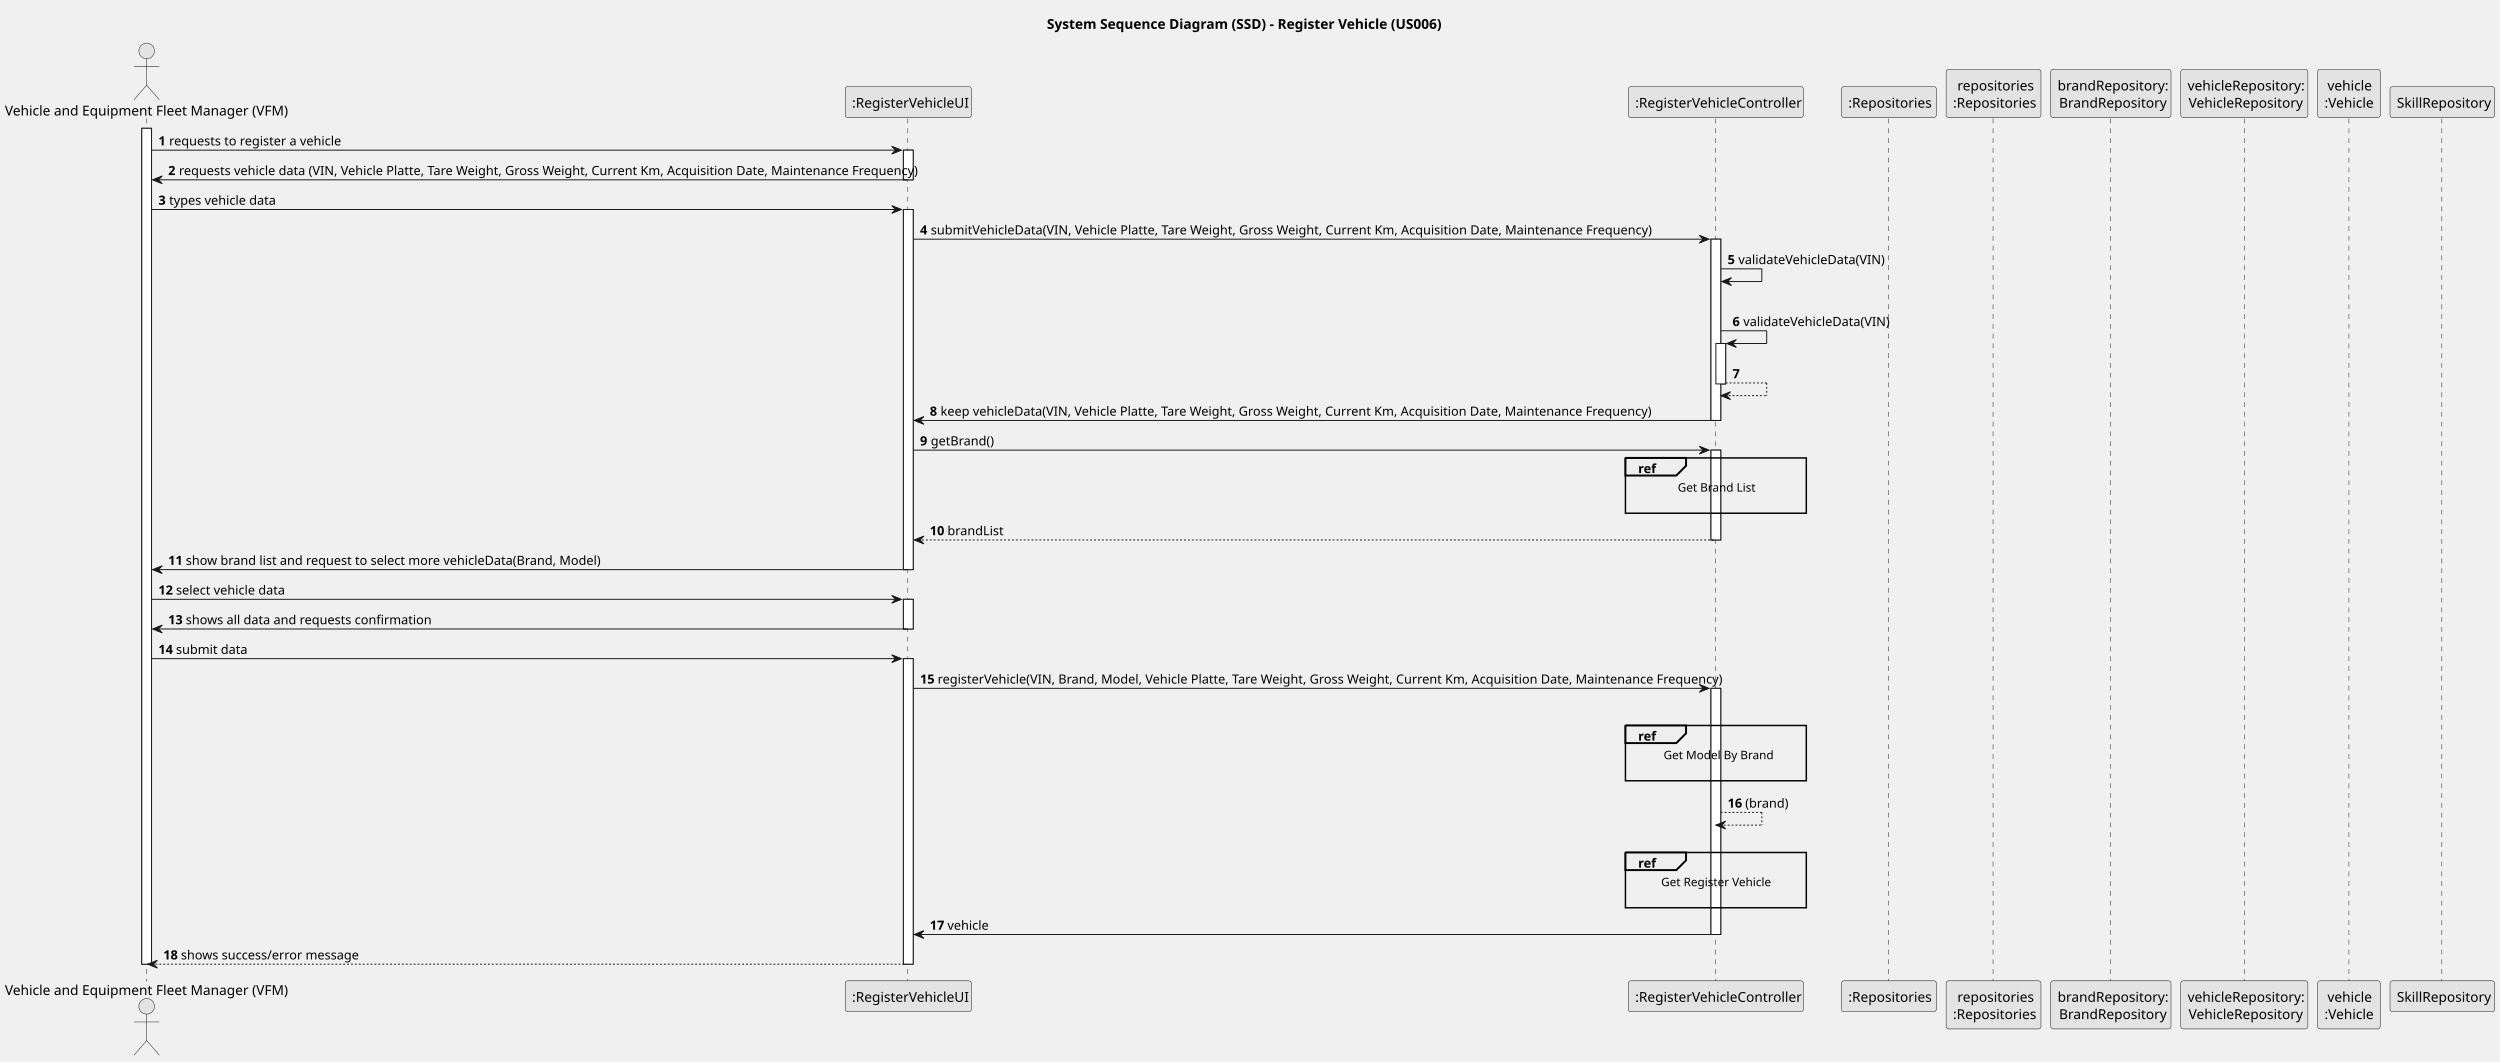
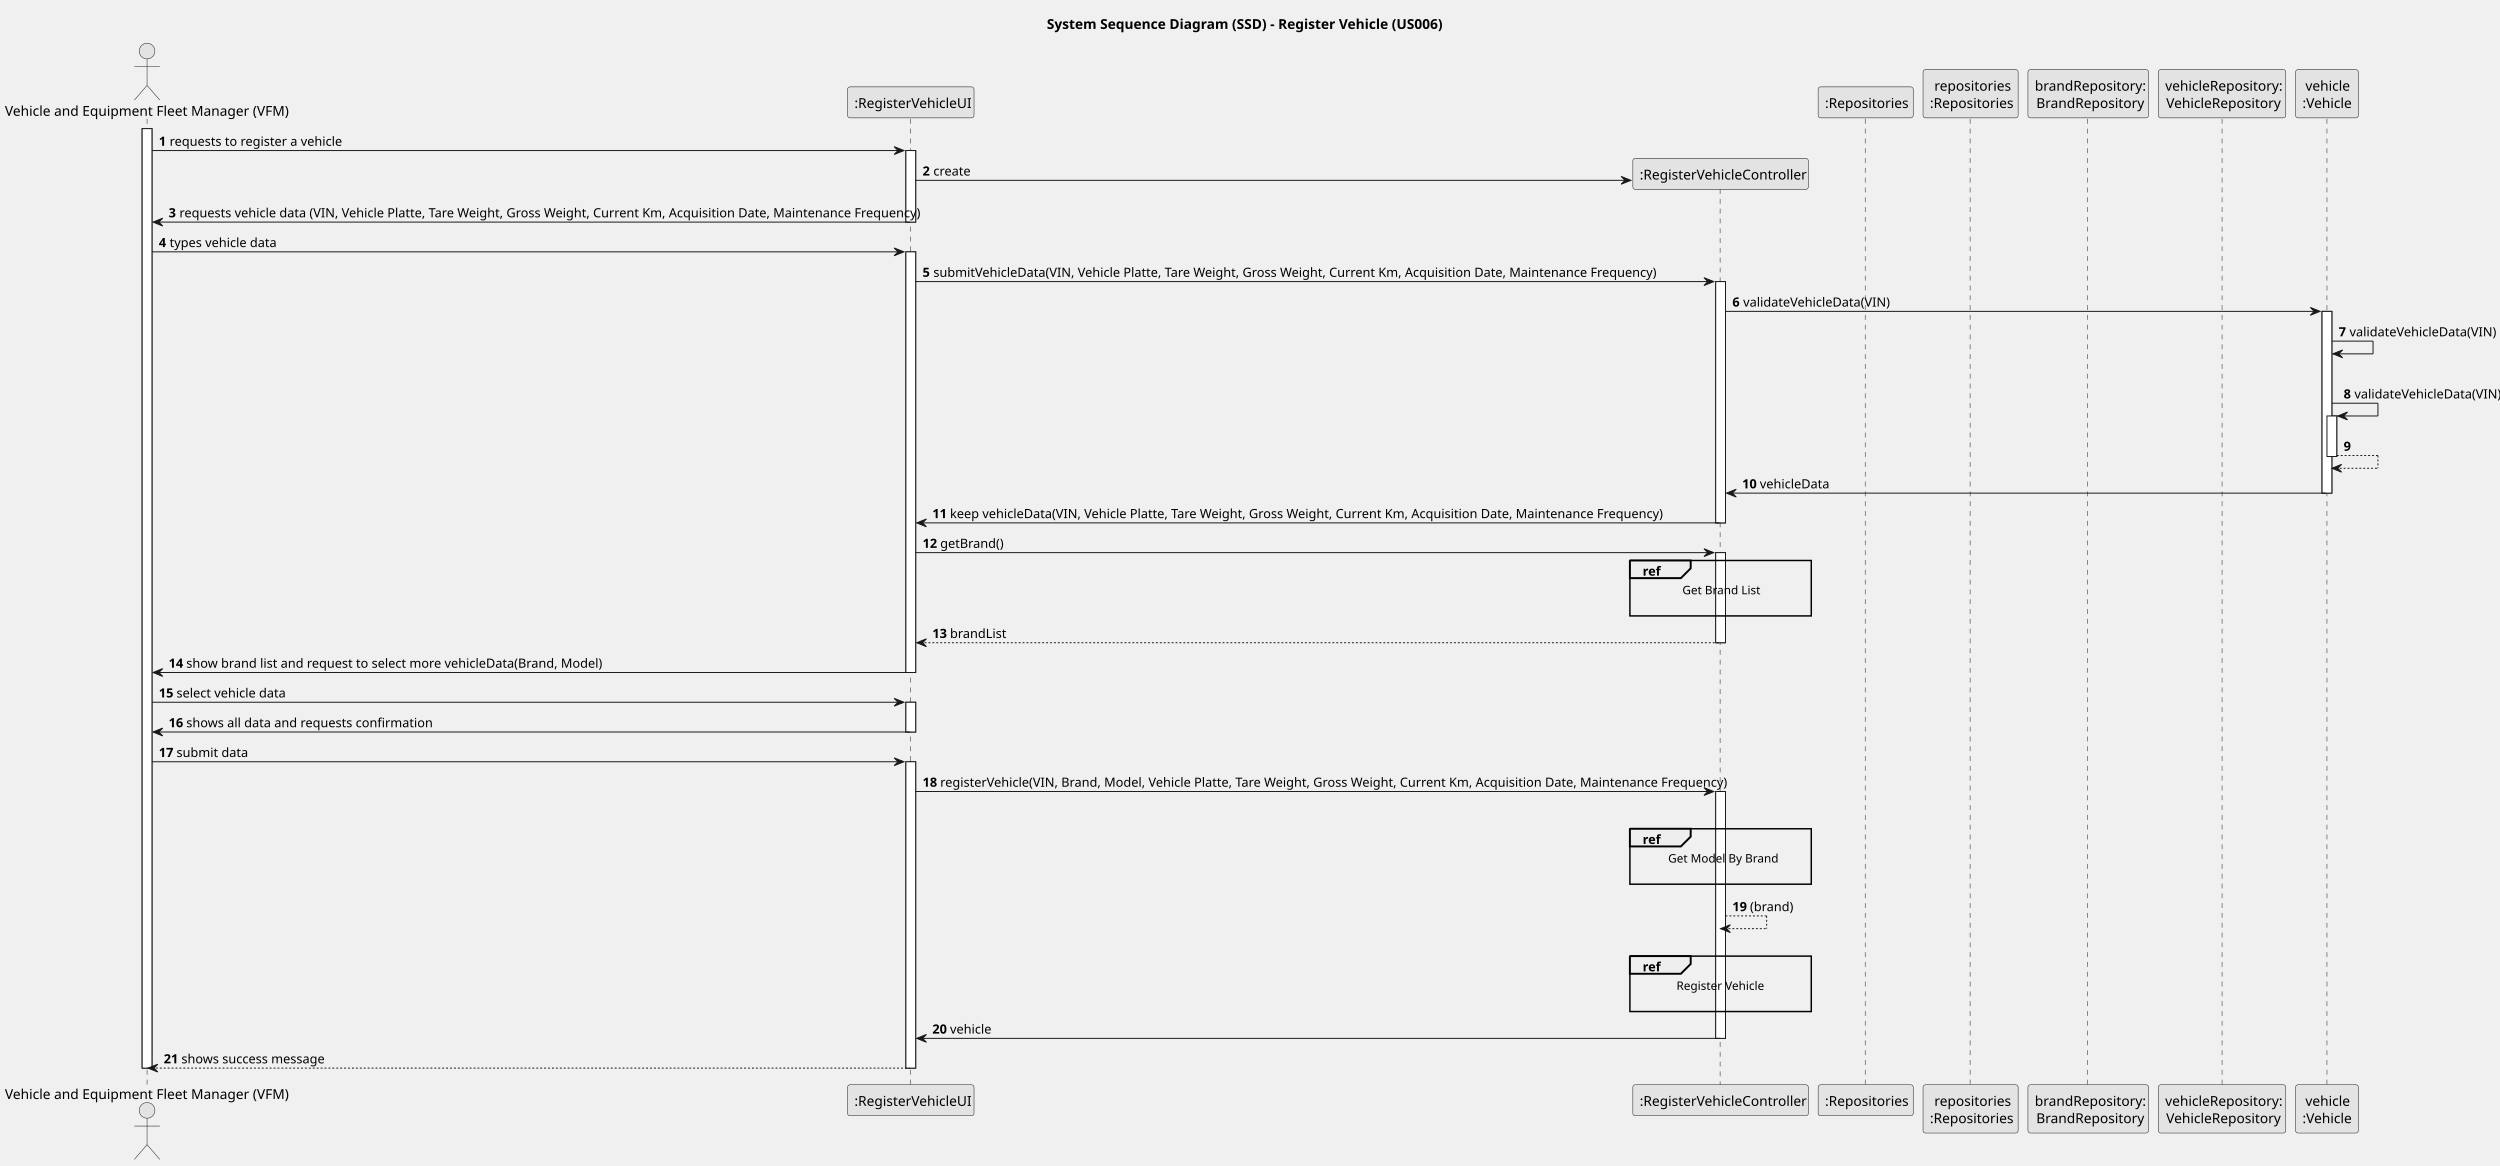
- <svg xmlns="http://www.w3.org/2000/svg" contentStyleType="text/css" height="1086px" preserveAspectRatio="none" style="width:2557px;height:1086px;background:#FFFFFF;" version="1.1" viewBox="0 0 2557 1086" width="2557px" zoomAndPan="magnify">
+ <svg xmlns="http://www.w3.org/2000/svg" contentStyleType="text/css" height="1189px" preserveAspectRatio="none" style="width:2550px;height:1189px;background:#FFFFFF;" version="1.1" viewBox="0 0 2550 1189" width="2550px" zoomAndPan="magnify">
  <defs />
  <g>
-     <text fill="#000000" font-family="sans-serif" font-size="14" font-weight="bold" lengthAdjust="spacing" textLength="414" x="1070.75" y="29.533">System Sequence Diagram (SSD) - Register Vehicle (US006)</text>
-     <rect fill="#FFFFFF" height="854.945" style="stroke:#181818;stroke-width:1.0;" width="10" x="145" y="131.219" />
-     <rect fill="#FFFFFF" height="30.352" style="stroke:#181818;stroke-width:1.0;" width="10" x="924" y="153.57" />
-     <rect fill="#FFFFFF" height="368.352" style="stroke:#181818;stroke-width:1.0;" width="10" x="924" y="214.273" />
-     <rect fill="#FFFFFF" height="30.352" style="stroke:#181818;stroke-width:1.0;" width="10" x="924" y="612.977" />
-     <rect fill="#FFFFFF" height="312.484" style="stroke:#181818;stroke-width:1.0;" width="10" x="924" y="673.68" />
-     <rect fill="#FFFFFF" height="185.406" style="stroke:#181818;stroke-width:1.0;" width="10" x="1750" y="244.625" />
-     <rect fill="#FFFFFF" height="41.352" style="stroke:#181818;stroke-width:1.0;" width="10" x="1755" y="351.328" />
-     <rect fill="#FFFFFF" height="91.891" style="stroke:#181818;stroke-width:1.0;" width="10" x="1750" y="460.383" />
-     <rect fill="#FFFFFF" height="251.781" style="stroke:#181818;stroke-width:1.0;" width="10" x="1750" y="704.031" />
-     <line style="stroke:#181818;stroke-width:0.5;stroke-dasharray:5.0,5.0;" x1="150" x2="150" y1="121.219" y2="1004.164" />
-     <line style="stroke:#181818;stroke-width:0.5;stroke-dasharray:5.0,5.0;" x1="928.5" x2="928.5" y1="121.219" y2="1004.164" />
-     <line style="stroke:#181818;stroke-width:0.5;stroke-dasharray:5.0,5.0;" x1="1754.5" x2="1754.5" y1="121.219" y2="1004.164" />
-     <line style="stroke:#181818;stroke-width:0.5;stroke-dasharray:5.0,5.0;" x1="1931.5" x2="1931.5" y1="121.219" y2="1004.164" />
-     <line style="stroke:#181818;stroke-width:0.5;stroke-dasharray:5.0,5.0;" x1="2038.5" x2="2038.5" y1="121.219" y2="1004.164" />
-     <line style="stroke:#181818;stroke-width:0.5;stroke-dasharray:5.0,5.0;" x1="2158.5" x2="2158.5" y1="121.219" y2="1004.164" />
-     <line style="stroke:#181818;stroke-width:0.5;stroke-dasharray:5.0,5.0;" x1="2295.5" x2="2295.5" y1="121.219" y2="1004.164" />
-     <line style="stroke:#181818;stroke-width:0.5;stroke-dasharray:5.0,5.0;" x1="2402.5" x2="2402.5" y1="121.219" y2="1004.164" />
-     <line style="stroke:#181818;stroke-width:0.5;stroke-dasharray:5.0,5.0;" x1="2497.5" x2="2497.5" y1="121.219" y2="1004.164" />
+     <text fill="#000000" font-family="sans-serif" font-size="14" font-weight="bold" lengthAdjust="spacing" textLength="414" x="1067.75" y="29.533">System Sequence Diagram (SSD) - Register Vehicle (US006)</text>
+     <rect fill="#FFFFFF" height="958.258" style="stroke:#181818;stroke-width:1.0;" width="10" x="145" y="131.219" />
+     <rect fill="#FFFFFF" height="72.961" style="stroke:#181818;stroke-width:1.0;" width="10" x="924" y="153.57" />
+     <rect fill="#FFFFFF" height="429.055" style="stroke:#181818;stroke-width:1.0;" width="10" x="924" y="256.883" />
+     <rect fill="#FFFFFF" height="30.352" style="stroke:#181818;stroke-width:1.0;" width="10" x="924" y="716.289" />
+     <rect fill="#FFFFFF" height="312.484" style="stroke:#181818;stroke-width:1.0;" width="10" x="924" y="776.992" />
+     <rect fill="#FFFFFF" height="246.109" style="stroke:#181818;stroke-width:1.0;" width="10" x="1750" y="287.234" />
+     <rect fill="#FFFFFF" height="91.891" style="stroke:#181818;stroke-width:1.0;" width="10" x="1750" y="563.695" />
+     <rect fill="#FFFFFF" height="251.781" style="stroke:#181818;stroke-width:1.0;" width="10" x="1750" y="807.344" />
+     <rect fill="#FFFFFF" height="185.406" style="stroke:#181818;stroke-width:1.0;" width="10" x="2368.5" y="317.586" />
+     <rect fill="#FFFFFF" height="41.352" style="stroke:#181818;stroke-width:1.0;" width="10" x="2373.5" y="424.289" />
+     <line style="stroke:#181818;stroke-width:0.5;stroke-dasharray:5.0,5.0;" x1="150" x2="150" y1="121.219" y2="1107.477" />
+     <line style="stroke:#181818;stroke-width:0.5;stroke-dasharray:5.0,5.0;" x1="928.5" x2="928.5" y1="121.219" y2="1107.477" />
+     <line style="stroke:#181818;stroke-width:0.5;stroke-dasharray:5.0,5.0;" x1="1754.5" x2="1754.5" y1="192.875" y2="1107.477" />
+     <line style="stroke:#181818;stroke-width:0.5;stroke-dasharray:5.0,5.0;" x1="1902.5" x2="1902.5" y1="121.219" y2="1107.477" />
+     <line style="stroke:#181818;stroke-width:0.5;stroke-dasharray:5.0,5.0;" x1="2009.5" x2="2009.5" y1="121.219" y2="1107.477" />
+     <line style="stroke:#181818;stroke-width:0.5;stroke-dasharray:5.0,5.0;" x1="2129.5" x2="2129.5" y1="121.219" y2="1107.477" />
+     <line style="stroke:#181818;stroke-width:0.5;stroke-dasharray:5.0,5.0;" x1="2266.5" x2="2266.5" y1="121.219" y2="1107.477" />
+     <line style="stroke:#181818;stroke-width:0.5;stroke-dasharray:5.0,5.0;" x1="2373.5" x2="2373.5" y1="121.219" y2="1107.477" />
    <text fill="#000000" font-family="sans-serif" font-size="14" lengthAdjust="spacing" textLength="284" x="5" y="118.143">Vehicle and Equipment Fleet Manager (VFM)</text>
    <ellipse cx="150" cy="52.109" fill="#E3E3E3" rx="8" ry="8" style="stroke:#181818;stroke-width:0.5;" />
    <path d="M150,60.109 L150,87.109 M137,68.109 L163,68.109 M150,87.109 L137,102.109 M150,87.109 L163,102.109 " fill="none" style="stroke:#181818;stroke-width:0.5;" />
-     <text fill="#000000" font-family="sans-serif" font-size="14" lengthAdjust="spacing" textLength="284" x="5" y="1017.697">Vehicle and Equipment Fleet Manager (VFM)</text>
-     <ellipse cx="150" cy="1029.273" fill="#E3E3E3" rx="8" ry="8" style="stroke:#181818;stroke-width:0.5;" />
-     <path d="M150,1037.273 L150,1064.273 M137,1045.273 L163,1045.273 M150,1064.273 L137,1079.273 M150,1064.273 L163,1079.273 " fill="none" style="stroke:#181818;stroke-width:0.5;" />
+     <text fill="#000000" font-family="sans-serif" font-size="14" lengthAdjust="spacing" textLength="284" x="5" y="1121.01">Vehicle and Equipment Fleet Manager (VFM)</text>
+     <ellipse cx="150" cy="1132.586" fill="#E3E3E3" rx="8" ry="8" style="stroke:#181818;stroke-width:0.5;" />
+     <path d="M150,1140.586 L150,1167.586 M137,1148.586 L163,1148.586 M150,1167.586 L137,1182.586 M150,1167.586 L163,1182.586 " fill="none" style="stroke:#181818;stroke-width:0.5;" />
    <rect fill="#E3E3E3" height="31.609" rx="2.5" ry="2.5" style="stroke:#181818;stroke-width:0.5;" width="129" x="864.5" y="88.609" />
    <text fill="#000000" font-family="sans-serif" font-size="14" lengthAdjust="spacing" textLength="115" x="871.5" y="110.143">:RegisterVehicleUI</text>
-     <rect fill="#E3E3E3" height="31.609" rx="2.5" ry="2.5" style="stroke:#181818;stroke-width:0.5;" width="129" x="864.5" y="1003.164" />
-     <text fill="#000000" font-family="sans-serif" font-size="14" lengthAdjust="spacing" textLength="115" x="871.5" y="1024.697">:RegisterVehicleUI</text>
-     <rect fill="#E3E3E3" height="31.609" rx="2.5" ry="2.5" style="stroke:#181818;stroke-width:0.5;" width="179" x="1665.5" y="88.609" />
-     <text fill="#000000" font-family="sans-serif" font-size="14" lengthAdjust="spacing" textLength="165" x="1672.5" y="110.143">:RegisterVehicleController</text>
-     <rect fill="#E3E3E3" height="31.609" rx="2.5" ry="2.5" style="stroke:#181818;stroke-width:0.5;" width="179" x="1665.5" y="1003.164" />
-     <text fill="#000000" font-family="sans-serif" font-size="14" lengthAdjust="spacing" textLength="165" x="1672.5" y="1024.697">:RegisterVehicleController</text>
-     <rect fill="#E3E3E3" height="31.609" rx="2.5" ry="2.5" style="stroke:#181818;stroke-width:0.5;" width="97" x="1883.5" y="88.609" />
-     <text fill="#000000" font-family="sans-serif" font-size="14" lengthAdjust="spacing" textLength="83" x="1890.5" y="110.143">:Repositories</text>
-     <rect fill="#E3E3E3" height="31.609" rx="2.5" ry="2.5" style="stroke:#181818;stroke-width:0.5;" width="97" x="1883.5" y="1003.164" />
-     <text fill="#000000" font-family="sans-serif" font-size="14" lengthAdjust="spacing" textLength="83" x="1890.5" y="1024.697">:Repositories</text>
-     <rect fill="#E3E3E3" height="49.219" rx="2.5" ry="2.5" style="stroke:#181818;stroke-width:0.5;" width="97" x="1990.5" y="71" />
-     <text fill="#000000" font-family="sans-serif" font-size="14" lengthAdjust="spacing" textLength="74" x="2002" y="92.533">repositories</text>
-     <text fill="#000000" font-family="sans-serif" font-size="14" lengthAdjust="spacing" textLength="83" x="1997.5" y="110.143">:Repositories</text>
-     <rect fill="#E3E3E3" height="49.219" rx="2.5" ry="2.5" style="stroke:#181818;stroke-width:0.5;" width="97" x="1990.5" y="1003.164" />
-     <text fill="#000000" font-family="sans-serif" font-size="14" lengthAdjust="spacing" textLength="74" x="2002" y="1024.697">repositories</text>
-     <text fill="#000000" font-family="sans-serif" font-size="14" lengthAdjust="spacing" textLength="83" x="1997.5" y="1042.307">:Repositories</text>
-     <rect fill="#E3E3E3" height="49.219" rx="2.5" ry="2.5" style="stroke:#181818;stroke-width:0.5;" width="123" x="2097.5" y="71" />
-     <text fill="#000000" font-family="sans-serif" font-size="14" lengthAdjust="spacing" textLength="109" x="2104.5" y="92.533">brandRepository:</text>
-     <text fill="#000000" font-family="sans-serif" font-size="14" lengthAdjust="spacing" textLength="106" x="2106" y="110.143">BrandRepository</text>
-     <rect fill="#E3E3E3" height="49.219" rx="2.5" ry="2.5" style="stroke:#181818;stroke-width:0.5;" width="123" x="2097.5" y="1003.164" />
-     <text fill="#000000" font-family="sans-serif" font-size="14" lengthAdjust="spacing" textLength="109" x="2104.5" y="1024.697">brandRepository:</text>
-     <text fill="#000000" font-family="sans-serif" font-size="14" lengthAdjust="spacing" textLength="106" x="2106" y="1042.307">BrandRepository</text>
-     <rect fill="#E3E3E3" height="49.219" rx="2.5" ry="2.5" style="stroke:#181818;stroke-width:0.5;" width="130" x="2230.5" y="71" />
-     <text fill="#000000" font-family="sans-serif" font-size="14" lengthAdjust="spacing" textLength="116" x="2237.5" y="92.533">vehicleRepository:</text>
-     <text fill="#000000" font-family="sans-serif" font-size="14" lengthAdjust="spacing" textLength="114" x="2238.5" y="110.143">VehicleRepository</text>
-     <rect fill="#E3E3E3" height="49.219" rx="2.5" ry="2.5" style="stroke:#181818;stroke-width:0.5;" width="130" x="2230.5" y="1003.164" />
-     <text fill="#000000" font-family="sans-serif" font-size="14" lengthAdjust="spacing" textLength="116" x="2237.5" y="1024.697">vehicleRepository:</text>
-     <text fill="#000000" font-family="sans-serif" font-size="14" lengthAdjust="spacing" textLength="114" x="2238.5" y="1042.307">VehicleRepository</text>
-     <rect fill="#E3E3E3" height="49.219" rx="2.5" ry="2.5" style="stroke:#181818;stroke-width:0.5;" width="64" x="2370.5" y="71" />
-     <text fill="#000000" font-family="sans-serif" font-size="14" lengthAdjust="spacing" textLength="44" x="2380.5" y="92.533">vehicle</text>
-     <text fill="#000000" font-family="sans-serif" font-size="14" lengthAdjust="spacing" textLength="50" x="2377.5" y="110.143">:Vehicle</text>
-     <rect fill="#E3E3E3" height="49.219" rx="2.5" ry="2.5" style="stroke:#181818;stroke-width:0.5;" width="64" x="2370.5" y="1003.164" />
-     <text fill="#000000" font-family="sans-serif" font-size="14" lengthAdjust="spacing" textLength="44" x="2380.5" y="1024.697">vehicle</text>
-     <text fill="#000000" font-family="sans-serif" font-size="14" lengthAdjust="spacing" textLength="50" x="2377.5" y="1042.307">:Vehicle</text>
-     <rect fill="#E3E3E3" height="31.609" rx="2.5" ry="2.5" style="stroke:#181818;stroke-width:0.5;" width="107" x="2444.5" y="88.609" />
-     <text fill="#000000" font-family="sans-serif" font-size="14" lengthAdjust="spacing" textLength="93" x="2451.5" y="110.143">SkillRepository</text>
-     <rect fill="#E3E3E3" height="31.609" rx="2.5" ry="2.5" style="stroke:#181818;stroke-width:0.5;" width="107" x="2444.5" y="1003.164" />
-     <text fill="#000000" font-family="sans-serif" font-size="14" lengthAdjust="spacing" textLength="93" x="2451.5" y="1024.697">SkillRepository</text>
-     <rect fill="#FFFFFF" height="854.945" style="stroke:#181818;stroke-width:1.0;" width="10" x="145" y="131.219" />
-     <rect fill="#FFFFFF" height="30.352" style="stroke:#181818;stroke-width:1.0;" width="10" x="924" y="153.57" />
-     <rect fill="#FFFFFF" height="368.352" style="stroke:#181818;stroke-width:1.0;" width="10" x="924" y="214.273" />
-     <rect fill="#FFFFFF" height="30.352" style="stroke:#181818;stroke-width:1.0;" width="10" x="924" y="612.977" />
-     <rect fill="#FFFFFF" height="312.484" style="stroke:#181818;stroke-width:1.0;" width="10" x="924" y="673.68" />
-     <rect fill="#FFFFFF" height="185.406" style="stroke:#181818;stroke-width:1.0;" width="10" x="1750" y="244.625" />
-     <rect fill="#FFFFFF" height="41.352" style="stroke:#181818;stroke-width:1.0;" width="10" x="1755" y="351.328" />
-     <rect fill="#FFFFFF" height="91.891" style="stroke:#181818;stroke-width:1.0;" width="10" x="1750" y="460.383" />
-     <rect fill="#FFFFFF" height="251.781" style="stroke:#181818;stroke-width:1.0;" width="10" x="1750" y="704.031" />
+     <rect fill="#E3E3E3" height="31.609" rx="2.5" ry="2.5" style="stroke:#181818;stroke-width:0.5;" width="129" x="864.5" y="1106.477" />
+     <text fill="#000000" font-family="sans-serif" font-size="14" lengthAdjust="spacing" textLength="115" x="871.5" y="1128.01">:RegisterVehicleUI</text>
+     <rect fill="#E3E3E3" height="31.609" rx="2.5" ry="2.5" style="stroke:#181818;stroke-width:0.5;" width="179" x="1665.5" y="1106.477" />
+     <text fill="#000000" font-family="sans-serif" font-size="14" lengthAdjust="spacing" textLength="165" x="1672.5" y="1128.01">:RegisterVehicleController</text>
+     <rect fill="#E3E3E3" height="31.609" rx="2.5" ry="2.5" style="stroke:#181818;stroke-width:0.5;" width="97" x="1854.5" y="88.609" />
+     <text fill="#000000" font-family="sans-serif" font-size="14" lengthAdjust="spacing" textLength="83" x="1861.5" y="110.143">:Repositories</text>
+     <rect fill="#E3E3E3" height="31.609" rx="2.5" ry="2.5" style="stroke:#181818;stroke-width:0.5;" width="97" x="1854.5" y="1106.477" />
+     <text fill="#000000" font-family="sans-serif" font-size="14" lengthAdjust="spacing" textLength="83" x="1861.5" y="1128.01">:Repositories</text>
+     <rect fill="#E3E3E3" height="49.219" rx="2.5" ry="2.5" style="stroke:#181818;stroke-width:0.5;" width="97" x="1961.5" y="71" />
+     <text fill="#000000" font-family="sans-serif" font-size="14" lengthAdjust="spacing" textLength="74" x="1973" y="92.533">repositories</text>
+     <text fill="#000000" font-family="sans-serif" font-size="14" lengthAdjust="spacing" textLength="83" x="1968.5" y="110.143">:Repositories</text>
+     <rect fill="#E3E3E3" height="49.219" rx="2.5" ry="2.5" style="stroke:#181818;stroke-width:0.5;" width="97" x="1961.5" y="1106.477" />
+     <text fill="#000000" font-family="sans-serif" font-size="14" lengthAdjust="spacing" textLength="74" x="1973" y="1128.01">repositories</text>
+     <text fill="#000000" font-family="sans-serif" font-size="14" lengthAdjust="spacing" textLength="83" x="1968.5" y="1145.619">:Repositories</text>
+     <rect fill="#E3E3E3" height="49.219" rx="2.5" ry="2.5" style="stroke:#181818;stroke-width:0.5;" width="123" x="2068.5" y="71" />
+     <text fill="#000000" font-family="sans-serif" font-size="14" lengthAdjust="spacing" textLength="109" x="2075.5" y="92.533">brandRepository:</text>
+     <text fill="#000000" font-family="sans-serif" font-size="14" lengthAdjust="spacing" textLength="106" x="2077" y="110.143">BrandRepository</text>
+     <rect fill="#E3E3E3" height="49.219" rx="2.5" ry="2.5" style="stroke:#181818;stroke-width:0.5;" width="123" x="2068.5" y="1106.477" />
+     <text fill="#000000" font-family="sans-serif" font-size="14" lengthAdjust="spacing" textLength="109" x="2075.5" y="1128.01">brandRepository:</text>
+     <text fill="#000000" font-family="sans-serif" font-size="14" lengthAdjust="spacing" textLength="106" x="2077" y="1145.619">BrandRepository</text>
+     <rect fill="#E3E3E3" height="49.219" rx="2.5" ry="2.5" style="stroke:#181818;stroke-width:0.5;" width="130" x="2201.5" y="71" />
+     <text fill="#000000" font-family="sans-serif" font-size="14" lengthAdjust="spacing" textLength="116" x="2208.5" y="92.533">vehicleRepository:</text>
+     <text fill="#000000" font-family="sans-serif" font-size="14" lengthAdjust="spacing" textLength="114" x="2209.5" y="110.143">VehicleRepository</text>
+     <rect fill="#E3E3E3" height="49.219" rx="2.5" ry="2.5" style="stroke:#181818;stroke-width:0.5;" width="130" x="2201.5" y="1106.477" />
+     <text fill="#000000" font-family="sans-serif" font-size="14" lengthAdjust="spacing" textLength="116" x="2208.5" y="1128.01">vehicleRepository:</text>
+     <text fill="#000000" font-family="sans-serif" font-size="14" lengthAdjust="spacing" textLength="114" x="2209.5" y="1145.619">VehicleRepository</text>
+     <rect fill="#E3E3E3" height="49.219" rx="2.5" ry="2.5" style="stroke:#181818;stroke-width:0.5;" width="64" x="2341.5" y="71" />
+     <text fill="#000000" font-family="sans-serif" font-size="14" lengthAdjust="spacing" textLength="44" x="2351.5" y="92.533">vehicle</text>
+     <text fill="#000000" font-family="sans-serif" font-size="14" lengthAdjust="spacing" textLength="50" x="2348.5" y="110.143">:Vehicle</text>
+     <rect fill="#E3E3E3" height="49.219" rx="2.5" ry="2.5" style="stroke:#181818;stroke-width:0.5;" width="64" x="2341.5" y="1106.477" />
+     <text fill="#000000" font-family="sans-serif" font-size="14" lengthAdjust="spacing" textLength="44" x="2351.5" y="1128.01">vehicle</text>
+     <text fill="#000000" font-family="sans-serif" font-size="14" lengthAdjust="spacing" textLength="50" x="2348.5" y="1145.619">:Vehicle</text>
+     <rect fill="#FFFFFF" height="958.258" style="stroke:#181818;stroke-width:1.0;" width="10" x="145" y="131.219" />
+     <rect fill="#FFFFFF" height="72.961" style="stroke:#181818;stroke-width:1.0;" width="10" x="924" y="153.57" />
+     <rect fill="#FFFFFF" height="429.055" style="stroke:#181818;stroke-width:1.0;" width="10" x="924" y="256.883" />
+     <rect fill="#FFFFFF" height="30.352" style="stroke:#181818;stroke-width:1.0;" width="10" x="924" y="716.289" />
+     <rect fill="#FFFFFF" height="312.484" style="stroke:#181818;stroke-width:1.0;" width="10" x="924" y="776.992" />
+     <rect fill="#FFFFFF" height="246.109" style="stroke:#181818;stroke-width:1.0;" width="10" x="1750" y="287.234" />
+     <rect fill="#FFFFFF" height="91.891" style="stroke:#181818;stroke-width:1.0;" width="10" x="1750" y="563.695" />
+     <rect fill="#FFFFFF" height="251.781" style="stroke:#181818;stroke-width:1.0;" width="10" x="1750" y="807.344" />
+     <rect fill="#FFFFFF" height="185.406" style="stroke:#181818;stroke-width:1.0;" width="10" x="2368.5" y="317.586" />
+     <rect fill="#FFFFFF" height="41.352" style="stroke:#181818;stroke-width:1.0;" width="10" x="2373.5" y="424.289" />
    <polygon fill="#181818" points="912,149.57,922,153.57,912,157.57,916,153.57" style="stroke:#181818;stroke-width:1.0;" />
    <line style="stroke:#181818;stroke-width:1.0;" x1="155" x2="918" y1="153.57" y2="153.57" />
    <text fill="#000000" font-family="sans-serif" font-size="13" font-weight="bold" lengthAdjust="spacing" textLength="7" x="162" y="148.714">1</text>
    <text fill="#000000" font-family="sans-serif" font-size="13" lengthAdjust="spacing" textLength="166" x="173" y="148.714">requests to register a vehicle</text>
-     <polygon fill="#181818" points="166,179.922,156,183.922,166,187.922,162,183.922" style="stroke:#181818;stroke-width:1.0;" />
-     <line style="stroke:#181818;stroke-width:1.0;" x1="160" x2="928" y1="183.922" y2="183.922" />
-     <text fill="#000000" font-family="sans-serif" font-size="13" font-weight="bold" lengthAdjust="spacing" textLength="7" x="172" y="179.065">2</text>
-     <text fill="#000000" font-family="sans-serif" font-size="13" lengthAdjust="spacing" textLength="734" x="183" y="179.065">requests vehicle data (VIN, Vehicle Platte, Tare Weight, Gross Weight, Current Km, Acquisition Date, Maintenance Frequency)</text>
-     <polygon fill="#181818" points="912,210.273,922,214.273,912,218.273,916,214.273" style="stroke:#181818;stroke-width:1.0;" />
-     <line style="stroke:#181818;stroke-width:1.0;" x1="155" x2="918" y1="214.273" y2="214.273" />
-     <text fill="#000000" font-family="sans-serif" font-size="13" font-weight="bold" lengthAdjust="spacing" textLength="7" x="162" y="209.417">3</text>
-     <text fill="#000000" font-family="sans-serif" font-size="13" lengthAdjust="spacing" textLength="104" x="173" y="209.417">types vehicle data</text>
-     <polygon fill="#181818" points="1738,240.625,1748,244.625,1738,248.625,1742,244.625" style="stroke:#181818;stroke-width:1.0;" />
-     <line style="stroke:#181818;stroke-width:1.0;" x1="934" x2="1744" y1="244.625" y2="244.625" />
-     <text fill="#000000" font-family="sans-serif" font-size="13" font-weight="bold" lengthAdjust="spacing" textLength="7" x="941" y="239.769">4</text>
-     <text fill="#000000" font-family="sans-serif" font-size="13" lengthAdjust="spacing" textLength="717" x="952" y="239.769">submitVehicleData(VIN, Vehicle Platte, Tare Weight, Gross Weight, Current Km, Acquisition Date, Maintenance Frequency)</text>
-     <line style="stroke:#181818;stroke-width:1.0;" x1="1760" x2="1802" y1="274.977" y2="274.977" />
-     <line style="stroke:#181818;stroke-width:1.0;" x1="1802" x2="1802" y1="274.977" y2="287.977" />
-     <line style="stroke:#181818;stroke-width:1.0;" x1="1761" x2="1802" y1="287.977" y2="287.977" />
-     <polygon fill="#181818" points="1771,283.977,1761,287.977,1771,291.977,1767,287.977" style="stroke:#181818;stroke-width:1.0;" />
-     <text fill="#000000" font-family="sans-serif" font-size="13" font-weight="bold" lengthAdjust="spacing" textLength="7" x="1767" y="270.12">5</text>
-     <text fill="#000000" font-family="sans-serif" font-size="13" lengthAdjust="spacing" textLength="142" x="1778" y="270.12">validateVehicleData(VIN)</text>
-     <line style="stroke:#181818;stroke-width:1.0;" x1="1760" x2="1807" y1="338.328" y2="338.328" />
-     <line style="stroke:#181818;stroke-width:1.0;" x1="1807" x2="1807" y1="338.328" y2="351.328" />
-     <line style="stroke:#181818;stroke-width:1.0;" x1="1766" x2="1807" y1="351.328" y2="351.328" />
-     <polygon fill="#181818" points="1776,347.328,1766,351.328,1776,355.328,1772,351.328" style="stroke:#181818;stroke-width:1.0;" />
-     <text fill="#000000" font-family="sans-serif" font-size="13" font-weight="bold" lengthAdjust="spacing" textLength="7" x="1772" y="333.472">6</text>
-     <text fill="#000000" font-family="sans-serif" font-size="13" lengthAdjust="spacing" textLength="142" x="1783" y="333.472">validateVehicleData(VIN)</text>
-     <line style="stroke:#181818;stroke-width:1.0;stroke-dasharray:2.0,2.0;" x1="1765" x2="1807" y1="391.68" y2="391.68" />
-     <line style="stroke:#181818;stroke-width:1.0;stroke-dasharray:2.0,2.0;" x1="1807" x2="1807" y1="391.68" y2="404.68" />
-     <line style="stroke:#181818;stroke-width:1.0;stroke-dasharray:2.0,2.0;" x1="1760" x2="1807" y1="404.68" y2="404.68" />
-     <polygon fill="#181818" points="1770,400.68,1760,404.68,1770,408.68,1766,404.68" style="stroke:#181818;stroke-width:1.0;" />
-     <text fill="#000000" font-family="sans-serif" font-size="13" font-weight="bold" lengthAdjust="spacing" textLength="7" x="1772" y="386.823">7</text>
-     <text fill="#000000" font-family="sans-serif" font-size="13" lengthAdjust="spacing" textLength="4" x="1783" y="386.823"> </text>
-     <polygon fill="#181818" points="945,426.031,935,430.031,945,434.031,941,430.031" style="stroke:#181818;stroke-width:1.0;" />
-     <line style="stroke:#181818;stroke-width:1.0;" x1="939" x2="1754" y1="430.031" y2="430.031" />
-     <text fill="#000000" font-family="sans-serif" font-size="13" font-weight="bold" lengthAdjust="spacing" textLength="7" x="951" y="425.175">8</text>
-     <text fill="#000000" font-family="sans-serif" font-size="13" lengthAdjust="spacing" textLength="706" x="962" y="425.175">keep vehicleData(VIN, Vehicle Platte, Tare Weight, Gross Weight, Current Km, Acquisition Date, Maintenance Frequency)</text>
-     <polygon fill="#181818" points="1738,456.383,1748,460.383,1738,464.383,1742,460.383" style="stroke:#181818;stroke-width:1.0;" />
-     <line style="stroke:#181818;stroke-width:1.0;" x1="934" x2="1744" y1="460.383" y2="460.383" />
-     <text fill="#000000" font-family="sans-serif" font-size="13" font-weight="bold" lengthAdjust="spacing" textLength="7" x="941" y="455.526">9</text>
-     <text fill="#000000" font-family="sans-serif" font-size="13" lengthAdjust="spacing" textLength="60" x="952" y="455.526">getBrand()</text>
-     <rect fill="none" height="56.539" style="stroke:#000000;stroke-width:1.5;" width="185" x="1662.5" y="468.383" />
-     <path d="M1662.5,468.383 L1724.5,468.383 L1724.5,476.383 L1714.5,486.383 L1662.5,486.383 L1662.5,468.383 " fill="#EEEEEE" style="stroke:#000000;stroke-width:2.0;" />
-     <text fill="#000000" font-family="sans-serif" font-size="13" font-weight="bold" lengthAdjust="spacing" textLength="17" x="1675.5" y="483.878">ref</text>
-     <text fill="#000000" font-family="sans-serif" font-size="12" lengthAdjust="spacing" textLength="78" x="1716" y="502.84">Get Brand List</text>
-     <text fill="#000000" font-family="sans-serif" font-size="12" lengthAdjust="spacing" textLength="3" x="1753.5" y="517.934"> </text>
-     <polygon fill="#181818" points="945,548.273,935,552.273,945,556.273,941,552.273" style="stroke:#181818;stroke-width:1.0;" />
-     <line style="stroke:#181818;stroke-width:1.0;stroke-dasharray:2.0,2.0;" x1="939" x2="1754" y1="552.273" y2="552.273" />
-     <text fill="#000000" font-family="sans-serif" font-size="13" font-weight="bold" lengthAdjust="spacing" textLength="14" x="951" y="547.417">10</text>
-     <text fill="#000000" font-family="sans-serif" font-size="13" lengthAdjust="spacing" textLength="53" x="969" y="547.417">brandList</text>
-     <polygon fill="#181818" points="166,578.625,156,582.625,166,586.625,162,582.625" style="stroke:#181818;stroke-width:1.0;" />
-     <line style="stroke:#181818;stroke-width:1.0;" x1="160" x2="928" y1="582.625" y2="582.625" />
-     <text fill="#000000" font-family="sans-serif" font-size="13" font-weight="bold" lengthAdjust="spacing" textLength="14" x="172" y="577.769">11</text>
-     <text fill="#000000" font-family="sans-serif" font-size="13" lengthAdjust="spacing" textLength="401" x="190" y="577.769">show brand list and request to select more vehicleData(Brand, Model)</text>
-     <polygon fill="#181818" points="912,608.977,922,612.977,912,616.977,916,612.977" style="stroke:#181818;stroke-width:1.0;" />
-     <line style="stroke:#181818;stroke-width:1.0;" x1="155" x2="918" y1="612.977" y2="612.977" />
-     <text fill="#000000" font-family="sans-serif" font-size="13" font-weight="bold" lengthAdjust="spacing" textLength="14" x="162" y="608.12">12</text>
-     <text fill="#000000" font-family="sans-serif" font-size="13" lengthAdjust="spacing" textLength="107" x="180" y="608.12">select vehicle data</text>
-     <polygon fill="#181818" points="166,639.328,156,643.328,166,647.328,162,643.328" style="stroke:#181818;stroke-width:1.0;" />
-     <line style="stroke:#181818;stroke-width:1.0;" x1="160" x2="928" y1="643.328" y2="643.328" />
-     <text fill="#000000" font-family="sans-serif" font-size="13" font-weight="bold" lengthAdjust="spacing" textLength="14" x="172" y="638.472">13</text>
-     <text fill="#000000" font-family="sans-serif" font-size="13" lengthAdjust="spacing" textLength="236" x="190" y="638.472">shows all data and requests confirmation</text>
-     <polygon fill="#181818" points="912,669.68,922,673.68,912,677.68,916,673.68" style="stroke:#181818;stroke-width:1.0;" />
-     <line style="stroke:#181818;stroke-width:1.0;" x1="155" x2="918" y1="673.68" y2="673.68" />
-     <text fill="#000000" font-family="sans-serif" font-size="13" font-weight="bold" lengthAdjust="spacing" textLength="14" x="162" y="668.823">14</text>
-     <text fill="#000000" font-family="sans-serif" font-size="13" lengthAdjust="spacing" textLength="68" x="180" y="668.823">submit data</text>
-     <polygon fill="#181818" points="1738,700.031,1748,704.031,1738,708.031,1742,704.031" style="stroke:#181818;stroke-width:1.0;" />
-     <line style="stroke:#181818;stroke-width:1.0;" x1="934" x2="1744" y1="704.031" y2="704.031" />
-     <text fill="#000000" font-family="sans-serif" font-size="13" font-weight="bold" lengthAdjust="spacing" textLength="14" x="941" y="699.175">15</text>
-     <text fill="#000000" font-family="sans-serif" font-size="13" lengthAdjust="spacing" textLength="779" x="959" y="699.175">registerVehicle(VIN, Brand, Model, Vehicle Platte, Tare Weight, Gross Weight, Current Km, Acquisition Date, Maintenance Frequency)</text>
-     <rect fill="none" height="56.539" style="stroke:#000000;stroke-width:1.5;" width="185" x="1662.5" y="742.031" />
-     <path d="M1662.5,742.031 L1724.5,742.031 L1724.5,750.031 L1714.5,760.031 L1662.5,760.031 L1662.5,742.031 " fill="#EEEEEE" style="stroke:#000000;stroke-width:2.0;" />
-     <text fill="#000000" font-family="sans-serif" font-size="13" font-weight="bold" lengthAdjust="spacing" textLength="17" x="1675.5" y="757.526">ref</text>
-     <text fill="#000000" font-family="sans-serif" font-size="12" lengthAdjust="spacing" textLength="107" x="1701.5" y="776.488">Get Model By Brand</text>
-     <text fill="#000000" font-family="sans-serif" font-size="12" lengthAdjust="spacing" textLength="3" x="1753.5" y="791.582"> </text>
-     <line style="stroke:#181818;stroke-width:1.0;stroke-dasharray:2.0,2.0;" x1="1760" x2="1802" y1="830.922" y2="830.922" />
-     <line style="stroke:#181818;stroke-width:1.0;stroke-dasharray:2.0,2.0;" x1="1802" x2="1802" y1="830.922" y2="843.922" />
-     <line style="stroke:#181818;stroke-width:1.0;stroke-dasharray:2.0,2.0;" x1="1755" x2="1802" y1="843.922" y2="843.922" />
-     <polygon fill="#181818" points="1765,839.922,1755,843.922,1765,847.922,1761,843.922" style="stroke:#181818;stroke-width:1.0;" />
-     <text fill="#000000" font-family="sans-serif" font-size="13" font-weight="bold" lengthAdjust="spacing" textLength="14" x="1767" y="826.065">16</text>
-     <text fill="#000000" font-family="sans-serif" font-size="13" lengthAdjust="spacing" textLength="40" x="1785" y="826.065">(brand)</text>
-     <rect fill="none" height="56.539" style="stroke:#000000;stroke-width:1.5;" width="185" x="1662.5" y="871.922" />
-     <path d="M1662.5,871.922 L1724.5,871.922 L1724.5,879.922 L1714.5,889.922 L1662.5,889.922 L1662.5,871.922 " fill="#EEEEEE" style="stroke:#000000;stroke-width:2.0;" />
-     <text fill="#000000" font-family="sans-serif" font-size="13" font-weight="bold" lengthAdjust="spacing" textLength="17" x="1675.5" y="887.417">ref</text>
-     <text fill="#000000" font-family="sans-serif" font-size="12" lengthAdjust="spacing" textLength="112" x="1699" y="906.379">Get Register Vehicle</text>
-     <text fill="#000000" font-family="sans-serif" font-size="12" lengthAdjust="spacing" textLength="3" x="1753.5" y="921.473"> </text>
-     <polygon fill="#181818" points="945,951.812,935,955.812,945,959.812,941,955.812" style="stroke:#181818;stroke-width:1.0;" />
-     <line style="stroke:#181818;stroke-width:1.0;" x1="939" x2="1754" y1="955.812" y2="955.812" />
-     <text fill="#000000" font-family="sans-serif" font-size="13" font-weight="bold" lengthAdjust="spacing" textLength="14" x="951" y="950.956">17</text>
-     <text fill="#000000" font-family="sans-serif" font-size="13" lengthAdjust="spacing" textLength="39" x="969" y="950.956">vehicle</text>
-     <polygon fill="#181818" points="161,982.164,151,986.164,161,990.164,157,986.164" style="stroke:#181818;stroke-width:1.0;" />
-     <line style="stroke:#181818;stroke-width:1.0;stroke-dasharray:2.0,2.0;" x1="155" x2="928" y1="986.164" y2="986.164" />
-     <text fill="#000000" font-family="sans-serif" font-size="13" font-weight="bold" lengthAdjust="spacing" textLength="14" x="167" y="981.308">18</text>
-     <text fill="#000000" font-family="sans-serif" font-size="13" lengthAdjust="spacing" textLength="177" x="185" y="981.308">shows success/error message</text>
+     <polygon fill="#181818" points="1653.5,179.922,1663.5,183.922,1653.5,187.922,1657.5,183.922" style="stroke:#181818;stroke-width:1.0;" />
+     <line style="stroke:#181818;stroke-width:1.0;" x1="934" x2="1659.5" y1="183.922" y2="183.922" />
+     <text fill="#000000" font-family="sans-serif" font-size="13" font-weight="bold" lengthAdjust="spacing" textLength="7" x="941" y="179.065">2</text>
+     <text fill="#000000" font-family="sans-serif" font-size="13" lengthAdjust="spacing" textLength="36" x="952" y="179.065">create</text>
+     <rect fill="#E3E3E3" height="31.609" rx="2.5" ry="2.5" style="stroke:#181818;stroke-width:0.5;" width="179" x="1665.5" y="161.57" />
+     <text fill="#000000" font-family="sans-serif" font-size="14" lengthAdjust="spacing" textLength="165" x="1672.5" y="183.103">:RegisterVehicleController</text>
+     <polygon fill="#181818" points="166,222.531,156,226.531,166,230.531,162,226.531" style="stroke:#181818;stroke-width:1.0;" />
+     <line style="stroke:#181818;stroke-width:1.0;" x1="160" x2="928" y1="226.531" y2="226.531" />
+     <text fill="#000000" font-family="sans-serif" font-size="13" font-weight="bold" lengthAdjust="spacing" textLength="7" x="172" y="221.675">3</text>
+     <text fill="#000000" font-family="sans-serif" font-size="13" lengthAdjust="spacing" textLength="734" x="183" y="221.675">requests vehicle data (VIN, Vehicle Platte, Tare Weight, Gross Weight, Current Km, Acquisition Date, Maintenance Frequency)</text>
+     <polygon fill="#181818" points="912,252.883,922,256.883,912,260.883,916,256.883" style="stroke:#181818;stroke-width:1.0;" />
+     <line style="stroke:#181818;stroke-width:1.0;" x1="155" x2="918" y1="256.883" y2="256.883" />
+     <text fill="#000000" font-family="sans-serif" font-size="13" font-weight="bold" lengthAdjust="spacing" textLength="7" x="162" y="252.026">4</text>
+     <text fill="#000000" font-family="sans-serif" font-size="13" lengthAdjust="spacing" textLength="104" x="173" y="252.026">types vehicle data</text>
+     <polygon fill="#181818" points="1738,283.234,1748,287.234,1738,291.234,1742,287.234" style="stroke:#181818;stroke-width:1.0;" />
+     <line style="stroke:#181818;stroke-width:1.0;" x1="934" x2="1744" y1="287.234" y2="287.234" />
+     <text fill="#000000" font-family="sans-serif" font-size="13" font-weight="bold" lengthAdjust="spacing" textLength="7" x="941" y="282.378">5</text>
+     <text fill="#000000" font-family="sans-serif" font-size="13" lengthAdjust="spacing" textLength="717" x="952" y="282.378">submitVehicleData(VIN, Vehicle Platte, Tare Weight, Gross Weight, Current Km, Acquisition Date, Maintenance Frequency)</text>
+     <polygon fill="#181818" points="2356.5,313.586,2366.5,317.586,2356.5,321.586,2360.5,317.586" style="stroke:#181818;stroke-width:1.0;" />
+     <line style="stroke:#181818;stroke-width:1.0;" x1="1760" x2="2362.5" y1="317.586" y2="317.586" />
+     <text fill="#000000" font-family="sans-serif" font-size="13" font-weight="bold" lengthAdjust="spacing" textLength="7" x="1767" y="312.729">6</text>
+     <text fill="#000000" font-family="sans-serif" font-size="13" lengthAdjust="spacing" textLength="142" x="1778" y="312.729">validateVehicleData(VIN)</text>
+     <line style="stroke:#181818;stroke-width:1.0;" x1="2378.5" x2="2420.5" y1="347.938" y2="347.938" />
+     <line style="stroke:#181818;stroke-width:1.0;" x1="2420.5" x2="2420.5" y1="347.938" y2="360.938" />
+     <line style="stroke:#181818;stroke-width:1.0;" x1="2379.5" x2="2420.5" y1="360.938" y2="360.938" />
+     <polygon fill="#181818" points="2389.5,356.938,2379.5,360.938,2389.5,364.938,2385.5,360.938" style="stroke:#181818;stroke-width:1.0;" />
+     <text fill="#000000" font-family="sans-serif" font-size="13" font-weight="bold" lengthAdjust="spacing" textLength="7" x="2385.5" y="343.081">7</text>
+     <text fill="#000000" font-family="sans-serif" font-size="13" lengthAdjust="spacing" textLength="142" x="2396.5" y="343.081">validateVehicleData(VIN)</text>
+     <line style="stroke:#181818;stroke-width:1.0;" x1="2378.5" x2="2425.5" y1="411.289" y2="411.289" />
+     <line style="stroke:#181818;stroke-width:1.0;" x1="2425.5" x2="2425.5" y1="411.289" y2="424.289" />
+     <line style="stroke:#181818;stroke-width:1.0;" x1="2384.5" x2="2425.5" y1="424.289" y2="424.289" />
+     <polygon fill="#181818" points="2394.5,420.289,2384.5,424.289,2394.5,428.289,2390.5,424.289" style="stroke:#181818;stroke-width:1.0;" />
+     <text fill="#000000" font-family="sans-serif" font-size="13" font-weight="bold" lengthAdjust="spacing" textLength="7" x="2390.5" y="406.433">8</text>
+     <text fill="#000000" font-family="sans-serif" font-size="13" lengthAdjust="spacing" textLength="142" x="2401.5" y="406.433">validateVehicleData(VIN)</text>
+     <line style="stroke:#181818;stroke-width:1.0;stroke-dasharray:2.0,2.0;" x1="2383.5" x2="2425.5" y1="464.641" y2="464.641" />
+     <line style="stroke:#181818;stroke-width:1.0;stroke-dasharray:2.0,2.0;" x1="2425.5" x2="2425.5" y1="464.641" y2="477.641" />
+     <line style="stroke:#181818;stroke-width:1.0;stroke-dasharray:2.0,2.0;" x1="2378.5" x2="2425.5" y1="477.641" y2="477.641" />
+     <polygon fill="#181818" points="2388.5,473.641,2378.5,477.641,2388.5,481.641,2384.5,477.641" style="stroke:#181818;stroke-width:1.0;" />
+     <text fill="#000000" font-family="sans-serif" font-size="13" font-weight="bold" lengthAdjust="spacing" textLength="7" x="2390.5" y="459.784">9</text>
+     <text fill="#000000" font-family="sans-serif" font-size="13" lengthAdjust="spacing" textLength="4" x="2401.5" y="459.784"> </text>
+     <polygon fill="#181818" points="1771,498.992,1761,502.992,1771,506.992,1767,502.992" style="stroke:#181818;stroke-width:1.0;" />
+     <line style="stroke:#181818;stroke-width:1.0;" x1="1765" x2="2372.5" y1="502.992" y2="502.992" />
+     <text fill="#000000" font-family="sans-serif" font-size="13" font-weight="bold" lengthAdjust="spacing" textLength="14" x="1777" y="498.136">10</text>
+     <text fill="#000000" font-family="sans-serif" font-size="13" lengthAdjust="spacing" textLength="66" x="1795" y="498.136">vehicleData</text>
+     <polygon fill="#181818" points="945,529.344,935,533.344,945,537.344,941,533.344" style="stroke:#181818;stroke-width:1.0;" />
+     <line style="stroke:#181818;stroke-width:1.0;" x1="939" x2="1754" y1="533.344" y2="533.344" />
+     <text fill="#000000" font-family="sans-serif" font-size="13" font-weight="bold" lengthAdjust="spacing" textLength="14" x="951" y="528.487">11</text>
+     <text fill="#000000" font-family="sans-serif" font-size="13" lengthAdjust="spacing" textLength="706" x="969" y="528.487">keep vehicleData(VIN, Vehicle Platte, Tare Weight, Gross Weight, Current Km, Acquisition Date, Maintenance Frequency)</text>
+     <polygon fill="#181818" points="1738,559.695,1748,563.695,1738,567.695,1742,563.695" style="stroke:#181818;stroke-width:1.0;" />
+     <line style="stroke:#181818;stroke-width:1.0;" x1="934" x2="1744" y1="563.695" y2="563.695" />
+     <text fill="#000000" font-family="sans-serif" font-size="13" font-weight="bold" lengthAdjust="spacing" textLength="14" x="941" y="558.839">12</text>
+     <text fill="#000000" font-family="sans-serif" font-size="13" lengthAdjust="spacing" textLength="60" x="959" y="558.839">getBrand()</text>
+     <rect fill="none" height="56.539" style="stroke:#000000;stroke-width:1.5;" width="185" x="1662.5" y="571.695" />
+     <path d="M1662.5,571.695 L1724.5,571.695 L1724.5,579.695 L1714.5,589.695 L1662.5,589.695 L1662.5,571.695 " fill="#EEEEEE" style="stroke:#000000;stroke-width:2.0;" />
+     <text fill="#000000" font-family="sans-serif" font-size="13" font-weight="bold" lengthAdjust="spacing" textLength="17" x="1675.5" y="587.19">ref</text>
+     <text fill="#000000" font-family="sans-serif" font-size="12" lengthAdjust="spacing" textLength="78" x="1716" y="606.152">Get Brand List</text>
+     <text fill="#000000" font-family="sans-serif" font-size="12" lengthAdjust="spacing" textLength="3" x="1753.5" y="621.246"> </text>
+     <polygon fill="#181818" points="945,651.586,935,655.586,945,659.586,941,655.586" style="stroke:#181818;stroke-width:1.0;" />
+     <line style="stroke:#181818;stroke-width:1.0;stroke-dasharray:2.0,2.0;" x1="939" x2="1754" y1="655.586" y2="655.586" />
+     <text fill="#000000" font-family="sans-serif" font-size="13" font-weight="bold" lengthAdjust="spacing" textLength="14" x="951" y="650.73">13</text>
+     <text fill="#000000" font-family="sans-serif" font-size="13" lengthAdjust="spacing" textLength="53" x="969" y="650.73">brandList</text>
+     <polygon fill="#181818" points="166,681.938,156,685.938,166,689.938,162,685.938" style="stroke:#181818;stroke-width:1.0;" />
+     <line style="stroke:#181818;stroke-width:1.0;" x1="160" x2="928" y1="685.938" y2="685.938" />
+     <text fill="#000000" font-family="sans-serif" font-size="13" font-weight="bold" lengthAdjust="spacing" textLength="14" x="172" y="681.081">14</text>
+     <text fill="#000000" font-family="sans-serif" font-size="13" lengthAdjust="spacing" textLength="401" x="190" y="681.081">show brand list and request to select more vehicleData(Brand, Model)</text>
+     <polygon fill="#181818" points="912,712.289,922,716.289,912,720.289,916,716.289" style="stroke:#181818;stroke-width:1.0;" />
+     <line style="stroke:#181818;stroke-width:1.0;" x1="155" x2="918" y1="716.289" y2="716.289" />
+     <text fill="#000000" font-family="sans-serif" font-size="13" font-weight="bold" lengthAdjust="spacing" textLength="14" x="162" y="711.433">15</text>
+     <text fill="#000000" font-family="sans-serif" font-size="13" lengthAdjust="spacing" textLength="107" x="180" y="711.433">select vehicle data</text>
+     <polygon fill="#181818" points="166,742.641,156,746.641,166,750.641,162,746.641" style="stroke:#181818;stroke-width:1.0;" />
+     <line style="stroke:#181818;stroke-width:1.0;" x1="160" x2="928" y1="746.641" y2="746.641" />
+     <text fill="#000000" font-family="sans-serif" font-size="13" font-weight="bold" lengthAdjust="spacing" textLength="14" x="172" y="741.784">16</text>
+     <text fill="#000000" font-family="sans-serif" font-size="13" lengthAdjust="spacing" textLength="236" x="190" y="741.784">shows all data and requests confirmation</text>
+     <polygon fill="#181818" points="912,772.992,922,776.992,912,780.992,916,776.992" style="stroke:#181818;stroke-width:1.0;" />
+     <line style="stroke:#181818;stroke-width:1.0;" x1="155" x2="918" y1="776.992" y2="776.992" />
+     <text fill="#000000" font-family="sans-serif" font-size="13" font-weight="bold" lengthAdjust="spacing" textLength="14" x="162" y="772.136">17</text>
+     <text fill="#000000" font-family="sans-serif" font-size="13" lengthAdjust="spacing" textLength="68" x="180" y="772.136">submit data</text>
+     <polygon fill="#181818" points="1738,803.344,1748,807.344,1738,811.344,1742,807.344" style="stroke:#181818;stroke-width:1.0;" />
+     <line style="stroke:#181818;stroke-width:1.0;" x1="934" x2="1744" y1="807.344" y2="807.344" />
+     <text fill="#000000" font-family="sans-serif" font-size="13" font-weight="bold" lengthAdjust="spacing" textLength="14" x="941" y="802.487">18</text>
+     <text fill="#000000" font-family="sans-serif" font-size="13" lengthAdjust="spacing" textLength="779" x="959" y="802.487">registerVehicle(VIN, Brand, Model, Vehicle Platte, Tare Weight, Gross Weight, Current Km, Acquisition Date, Maintenance Frequency)</text>
+     <rect fill="none" height="56.539" style="stroke:#000000;stroke-width:1.5;" width="185" x="1662.5" y="845.344" />
+     <path d="M1662.5,845.344 L1724.5,845.344 L1724.5,853.344 L1714.5,863.344 L1662.5,863.344 L1662.5,845.344 " fill="#EEEEEE" style="stroke:#000000;stroke-width:2.0;" />
+     <text fill="#000000" font-family="sans-serif" font-size="13" font-weight="bold" lengthAdjust="spacing" textLength="17" x="1675.5" y="860.839">ref</text>
+     <text fill="#000000" font-family="sans-serif" font-size="12" lengthAdjust="spacing" textLength="107" x="1701.5" y="879.801">Get Model By Brand</text>
+     <text fill="#000000" font-family="sans-serif" font-size="12" lengthAdjust="spacing" textLength="3" x="1753.5" y="894.894"> </text>
+     <line style="stroke:#181818;stroke-width:1.0;stroke-dasharray:2.0,2.0;" x1="1760" x2="1802" y1="934.234" y2="934.234" />
+     <line style="stroke:#181818;stroke-width:1.0;stroke-dasharray:2.0,2.0;" x1="1802" x2="1802" y1="934.234" y2="947.234" />
+     <line style="stroke:#181818;stroke-width:1.0;stroke-dasharray:2.0,2.0;" x1="1755" x2="1802" y1="947.234" y2="947.234" />
+     <polygon fill="#181818" points="1765,943.234,1755,947.234,1765,951.234,1761,947.234" style="stroke:#181818;stroke-width:1.0;" />
+     <text fill="#000000" font-family="sans-serif" font-size="13" font-weight="bold" lengthAdjust="spacing" textLength="14" x="1767" y="929.378">19</text>
+     <text fill="#000000" font-family="sans-serif" font-size="13" lengthAdjust="spacing" textLength="40" x="1785" y="929.378">(brand)</text>
+     <rect fill="none" height="56.539" style="stroke:#000000;stroke-width:1.5;" width="185" x="1662.5" y="975.234" />
+     <path d="M1662.5,975.234 L1724.5,975.234 L1724.5,983.234 L1714.5,993.234 L1662.5,993.234 L1662.5,975.234 " fill="#EEEEEE" style="stroke:#000000;stroke-width:2.0;" />
+     <text fill="#000000" font-family="sans-serif" font-size="13" font-weight="bold" lengthAdjust="spacing" textLength="17" x="1675.5" y="990.73">ref</text>
+     <text fill="#000000" font-family="sans-serif" font-size="12" lengthAdjust="spacing" textLength="90" x="1710" y="1009.691">Register Vehicle</text>
+     <text fill="#000000" font-family="sans-serif" font-size="12" lengthAdjust="spacing" textLength="3" x="1753.5" y="1024.785"> </text>
+     <polygon fill="#181818" points="945,1055.125,935,1059.125,945,1063.125,941,1059.125" style="stroke:#181818;stroke-width:1.0;" />
+     <line style="stroke:#181818;stroke-width:1.0;" x1="939" x2="1754" y1="1059.125" y2="1059.125" />
+     <text fill="#000000" font-family="sans-serif" font-size="13" font-weight="bold" lengthAdjust="spacing" textLength="14" x="951" y="1054.269">20</text>
+     <text fill="#000000" font-family="sans-serif" font-size="13" lengthAdjust="spacing" textLength="39" x="969" y="1054.269">vehicle</text>
+     <polygon fill="#181818" points="161,1085.477,151,1089.477,161,1093.477,157,1089.477" style="stroke:#181818;stroke-width:1.0;" />
+     <line style="stroke:#181818;stroke-width:1.0;stroke-dasharray:2.0,2.0;" x1="155" x2="928" y1="1089.477" y2="1089.477" />
+     <text fill="#000000" font-family="sans-serif" font-size="13" font-weight="bold" lengthAdjust="spacing" textLength="14" x="167" y="1084.62">21</text>
+     <text fill="#000000" font-family="sans-serif" font-size="13" lengthAdjust="spacing" textLength="147" x="185" y="1084.62">shows success message</text>
  </g>
</svg>
